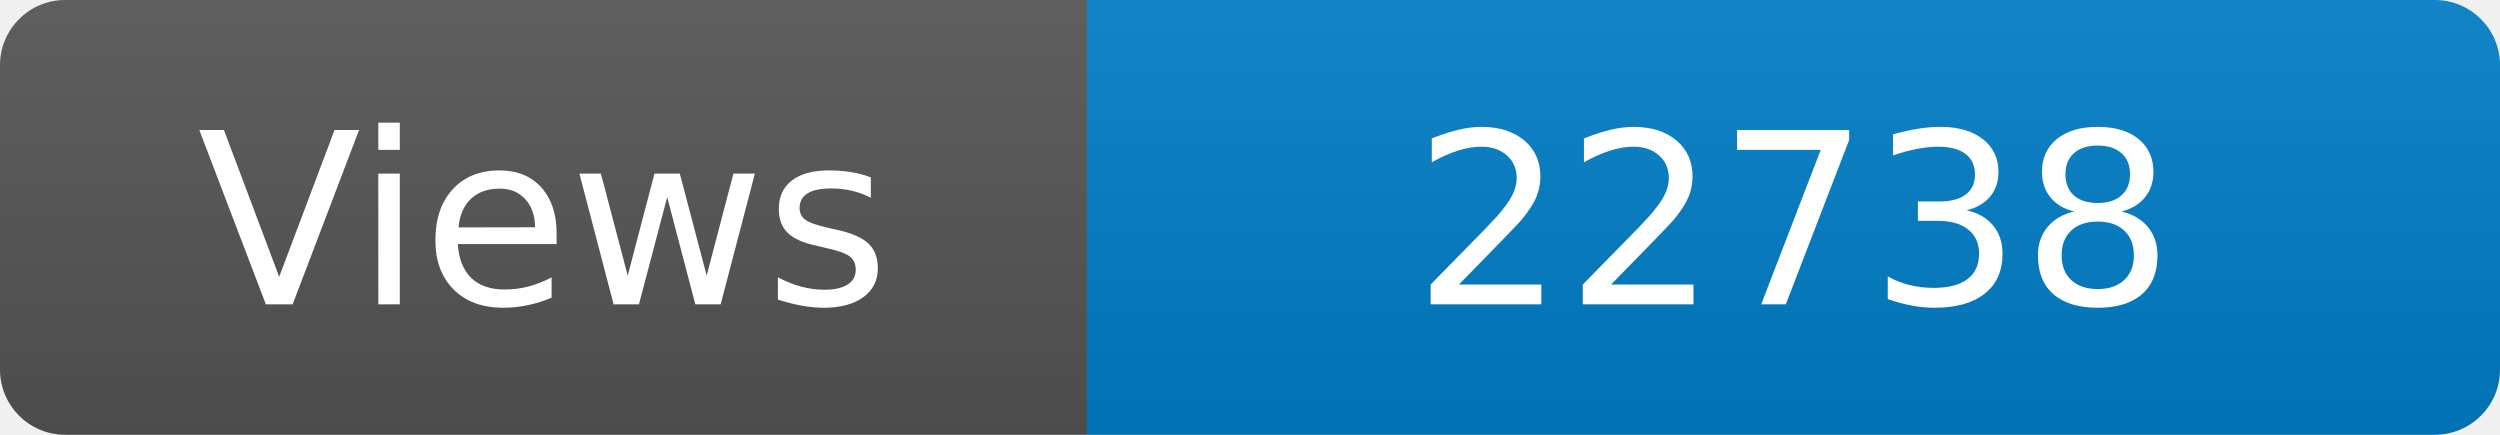
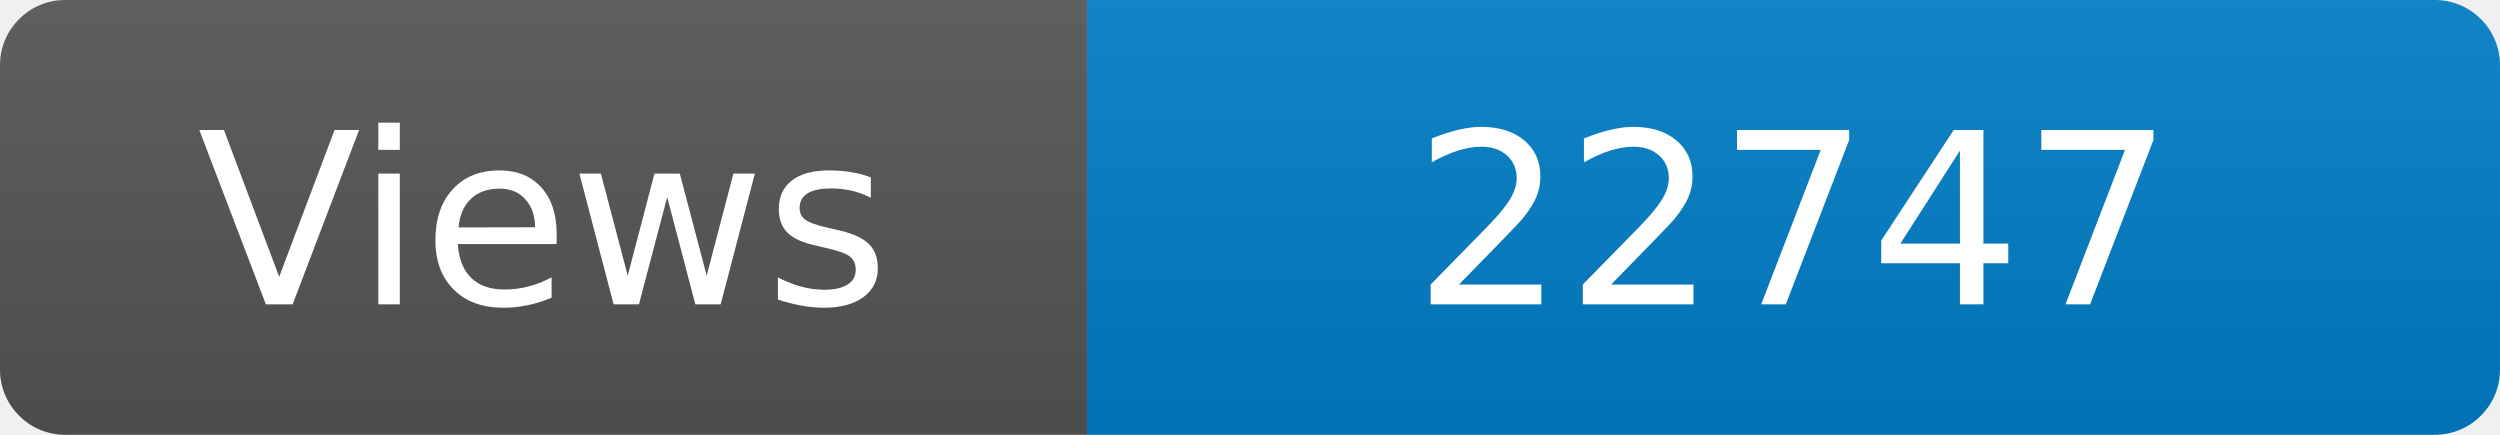
<svg xmlns="http://www.w3.org/2000/svg" width="115" height="20" role="img" aria-label="Maintained?: yes">
  <linearGradient id="s" x2="0" y2="100%">
    <stop offset="0" stop-color="#bbb" stop-opacity=".1" />
    <stop offset="1" stop-opacity=".1" />
  </linearGradient>
  <clipPath id="r">
    <rect width="115" height="20" rx="3" fill="#fff" />
  </clipPath>
  <g clip-path="url(#r)">
    <rect width="50" height="20" fill="#555" />
    <rect x="50" width="160" height="20" fill="#007ec6" />
    <rect width="115" height="20" fill="url(#s)" />
  </g>
  <g fill="#fff" text-anchor="middle" font-family="Verdana,Geneva,DejaVu Sans,sans-serif" font-size="110">
    <text x="250" y="140" transform="scale(.1)" fill="#fff">Views</text>
-     <text x="825" y="140" transform="scale(.1)" fill="#fff">22738</text>
+     <text x="825" y="140" transform="scale(.1)" fill="#fff">22747</text>
  </g>
</svg>
